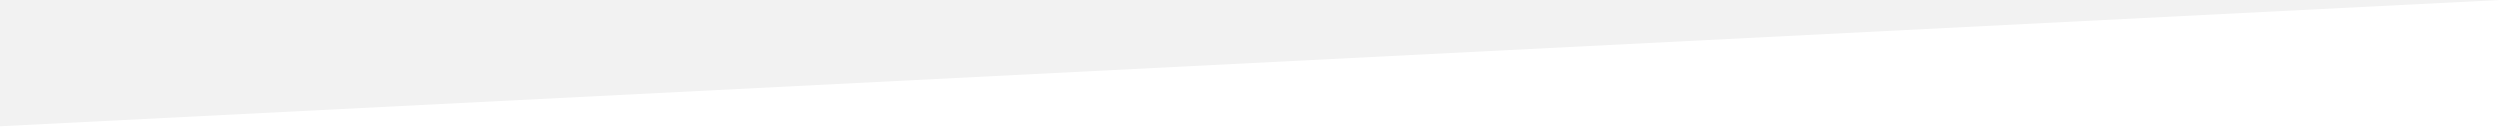
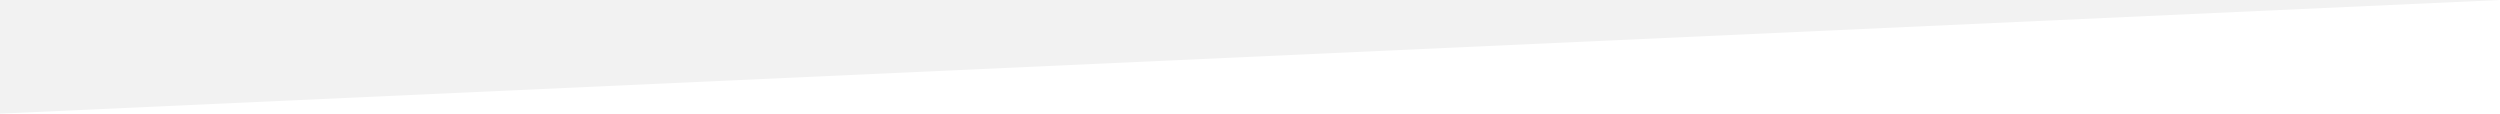
<svg xmlns="http://www.w3.org/2000/svg" width="100%" height="100%" version="1.1">
-   <path d="M 0 0 L 1980 0 L 0 100% z" stroke="colourname" fill="rgb(242,242,242)" />
+   <path d="M 0 0 L 2200 0 L 0 100% z" stroke="colourname" fill="rgb(242,242,242)" />
</svg>
